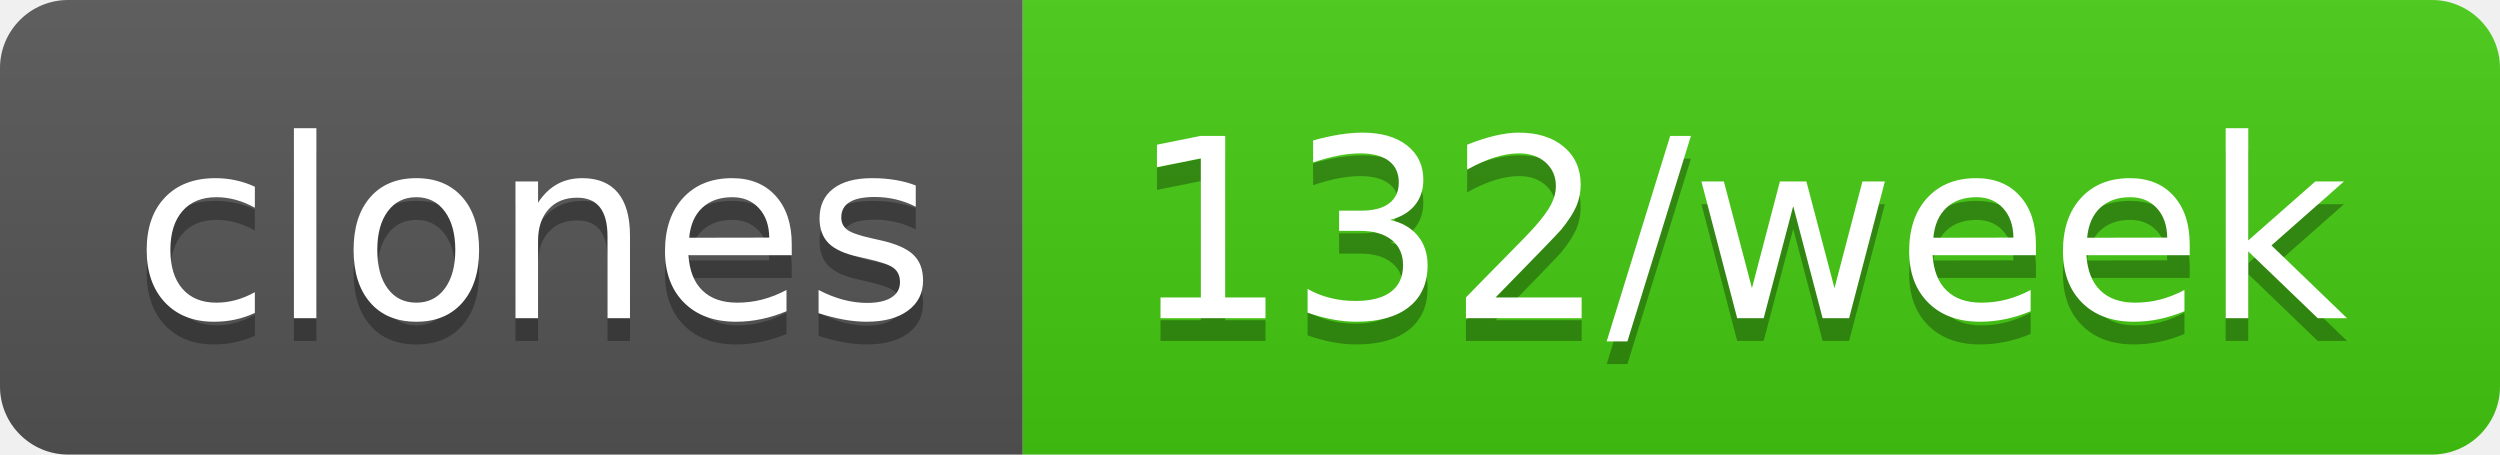
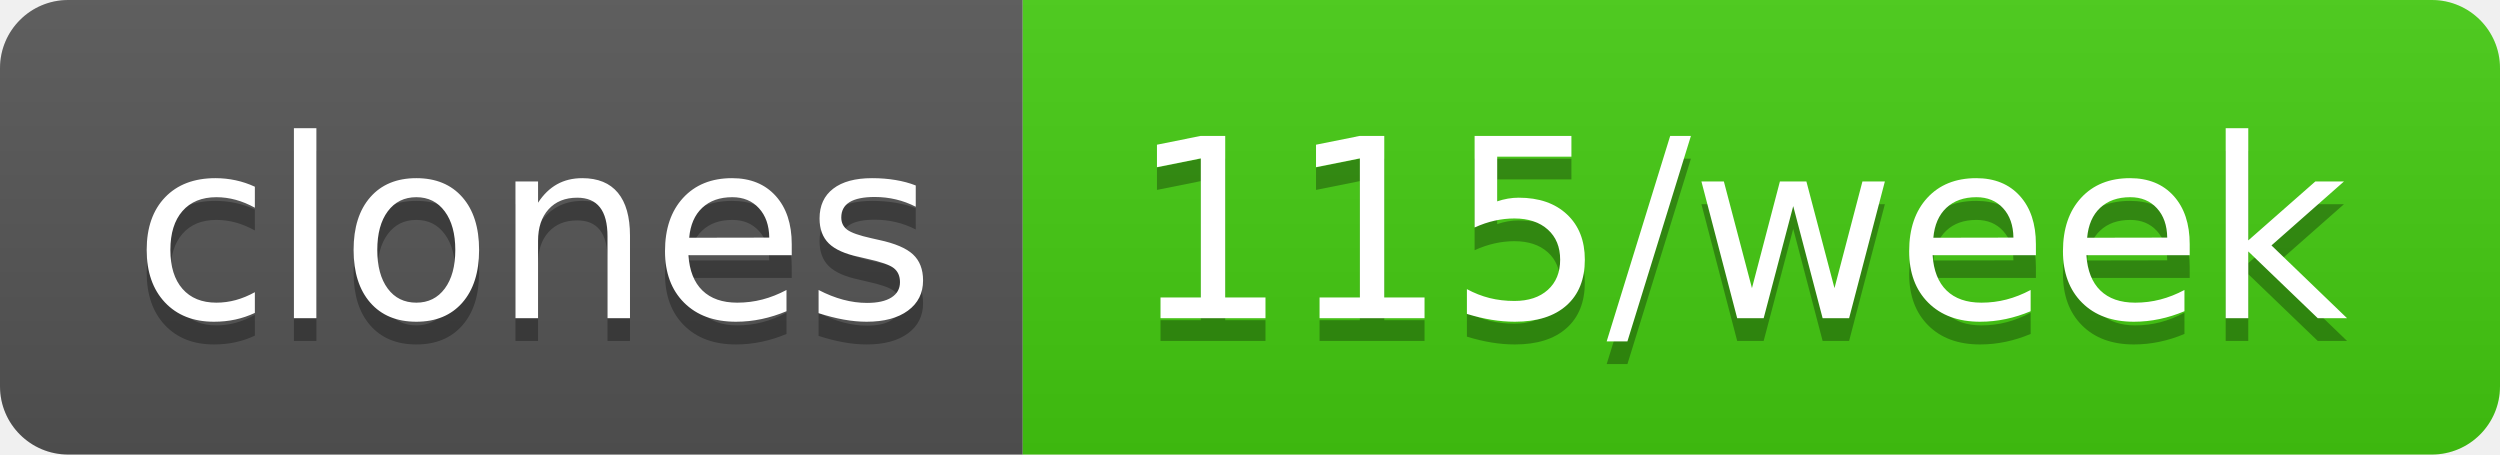
- <svg xmlns="http://www.w3.org/2000/svg" width="110" height="20" role="img" aria-label="clones: 132/week">
+ <svg xmlns="http://www.w3.org/2000/svg" width="110" height="20" role="img" aria-label="clones: 115/week">
  <linearGradient id="s" x2="0" y2="100%">
    <stop offset="0" stop-color="#bbb" stop-opacity=".1" />
    <stop offset="1" stop-opacity=".1" />
  </linearGradient>
  <clipPath id="r">
    <rect width="110" height="20" rx="3" fill="#fff" />
  </clipPath>
  <g clip-path="url(#r)">
    <rect width="45" height="20" fill="#555" />
    <rect x="45" width="65" height="20" fill="#4c1" />
    <rect width="110" height="20" fill="url(#s)" />
  </g>
  <g fill="#fff" text-anchor="middle" font-family="Verdana,Geneva,DejaVu Sans,sans-serif" text-rendering="geometricPrecision" font-size="110">
    <text aria-hidden="true" x="235" y="150" fill="#010101" fill-opacity=".3" transform="scale(.1)" textLength="350">clones</text>
    <text x="235" y="140" transform="scale(.1)" fill="#fff" textLength="350">clones</text>
-     <text aria-hidden="true" x="765" y="150" fill="#010101" fill-opacity=".3" transform="scale(.1)" textLength="550">132/week</text>
-     <text x="765" y="140" transform="scale(.1)" fill="#fff" textLength="550">132/week</text>
+     <text aria-hidden="true" x="765" y="150" fill="#010101" fill-opacity=".3" transform="scale(.1)" textLength="550">115/week</text>
+     <text x="765" y="140" transform="scale(.1)" fill="#fff" textLength="550">115/week</text>
  </g>
</svg>
